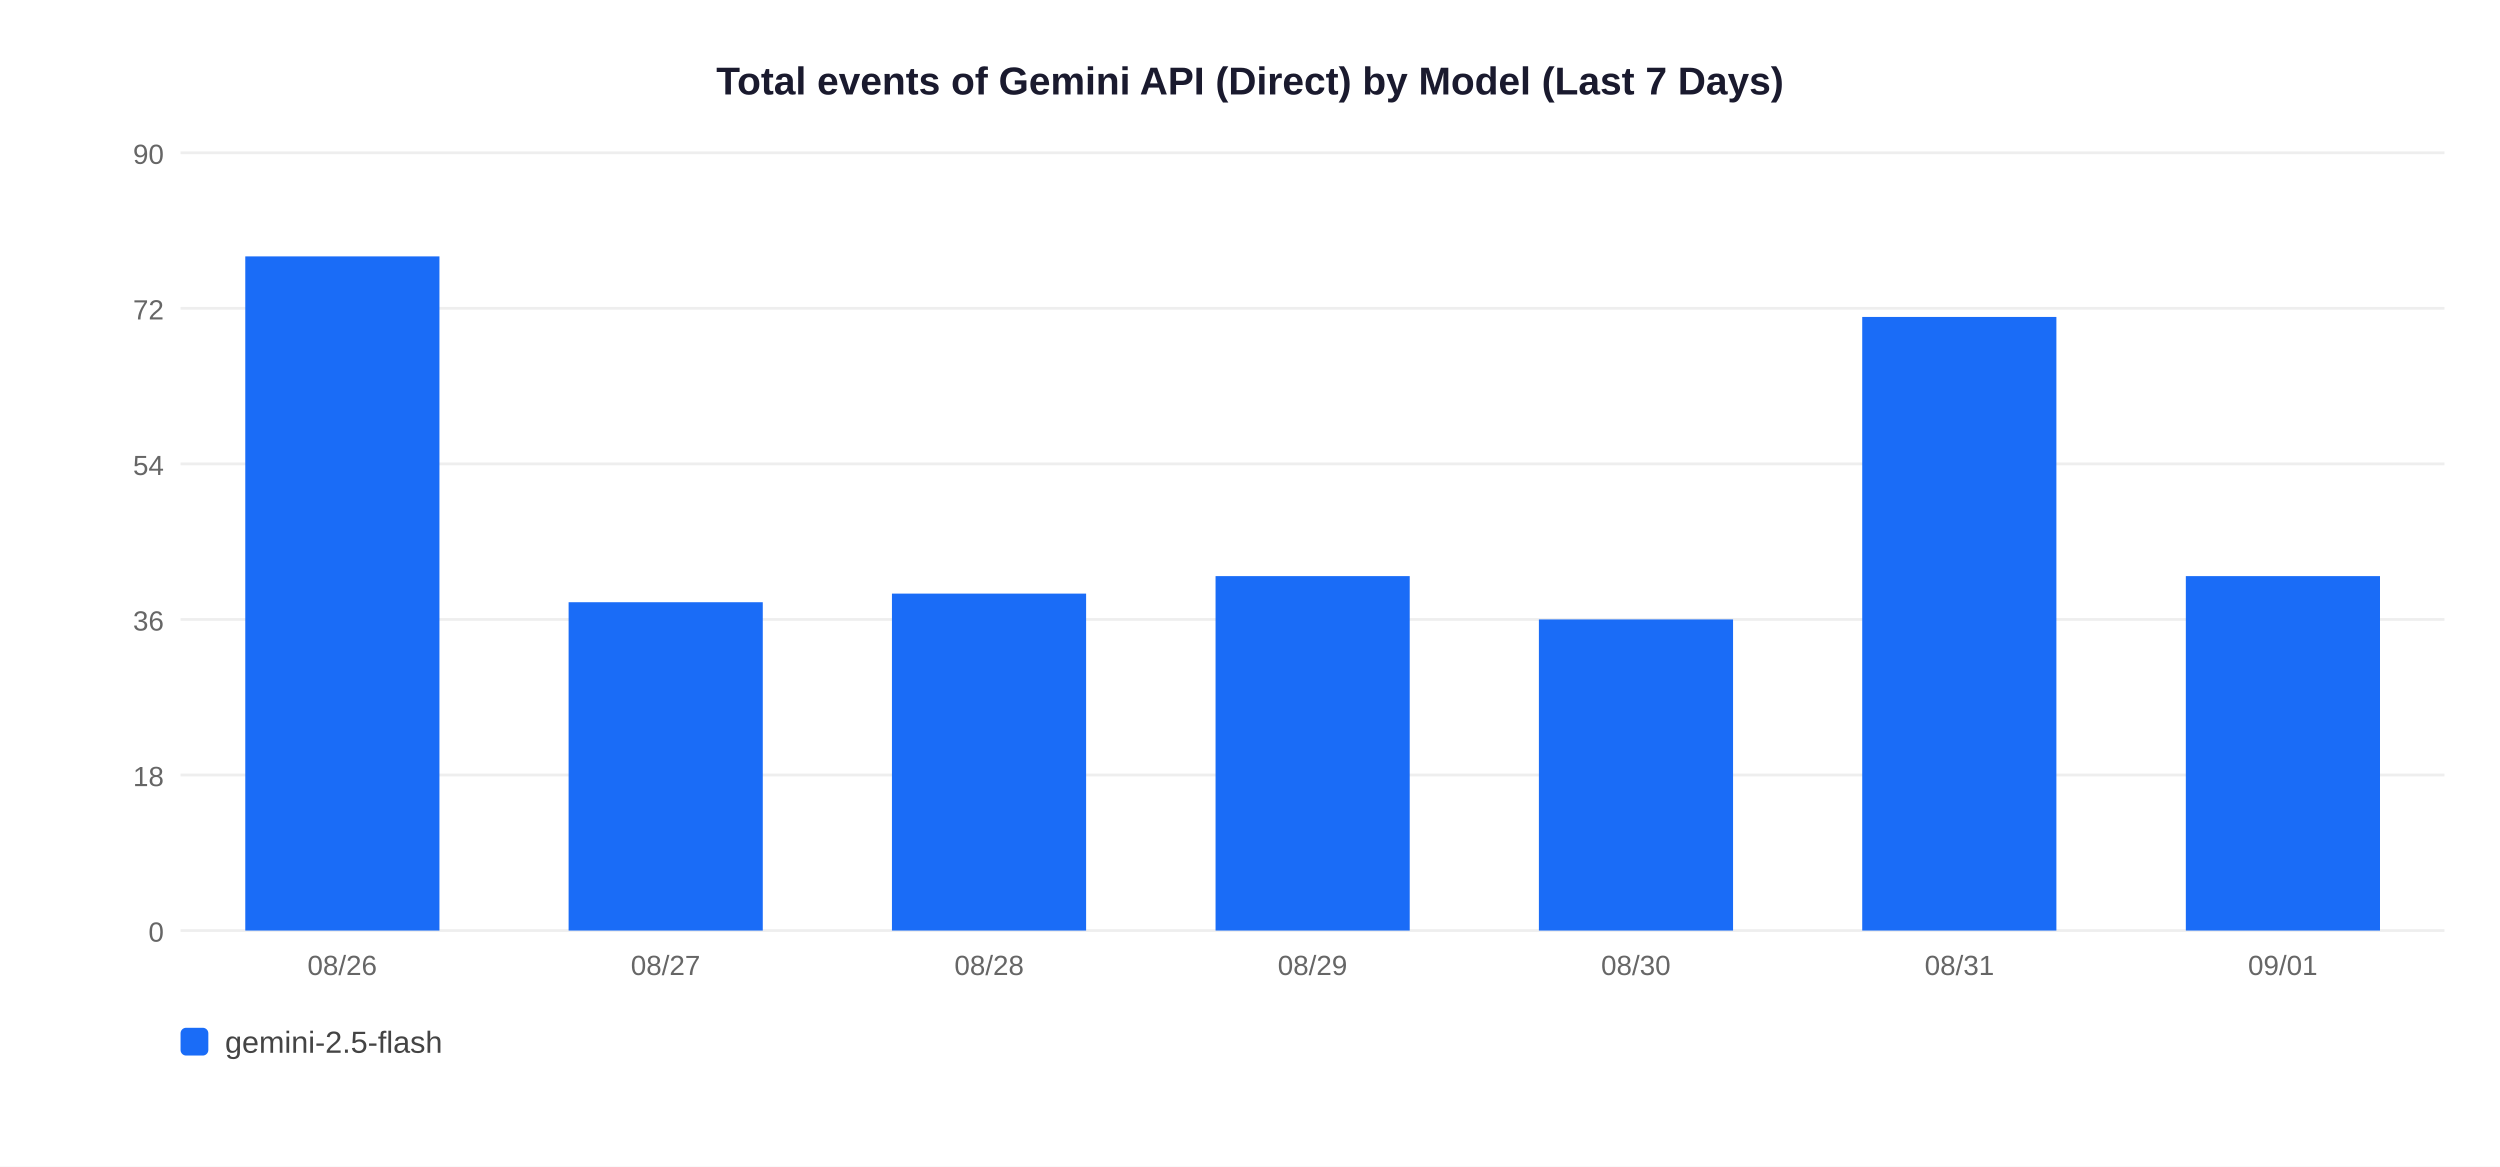
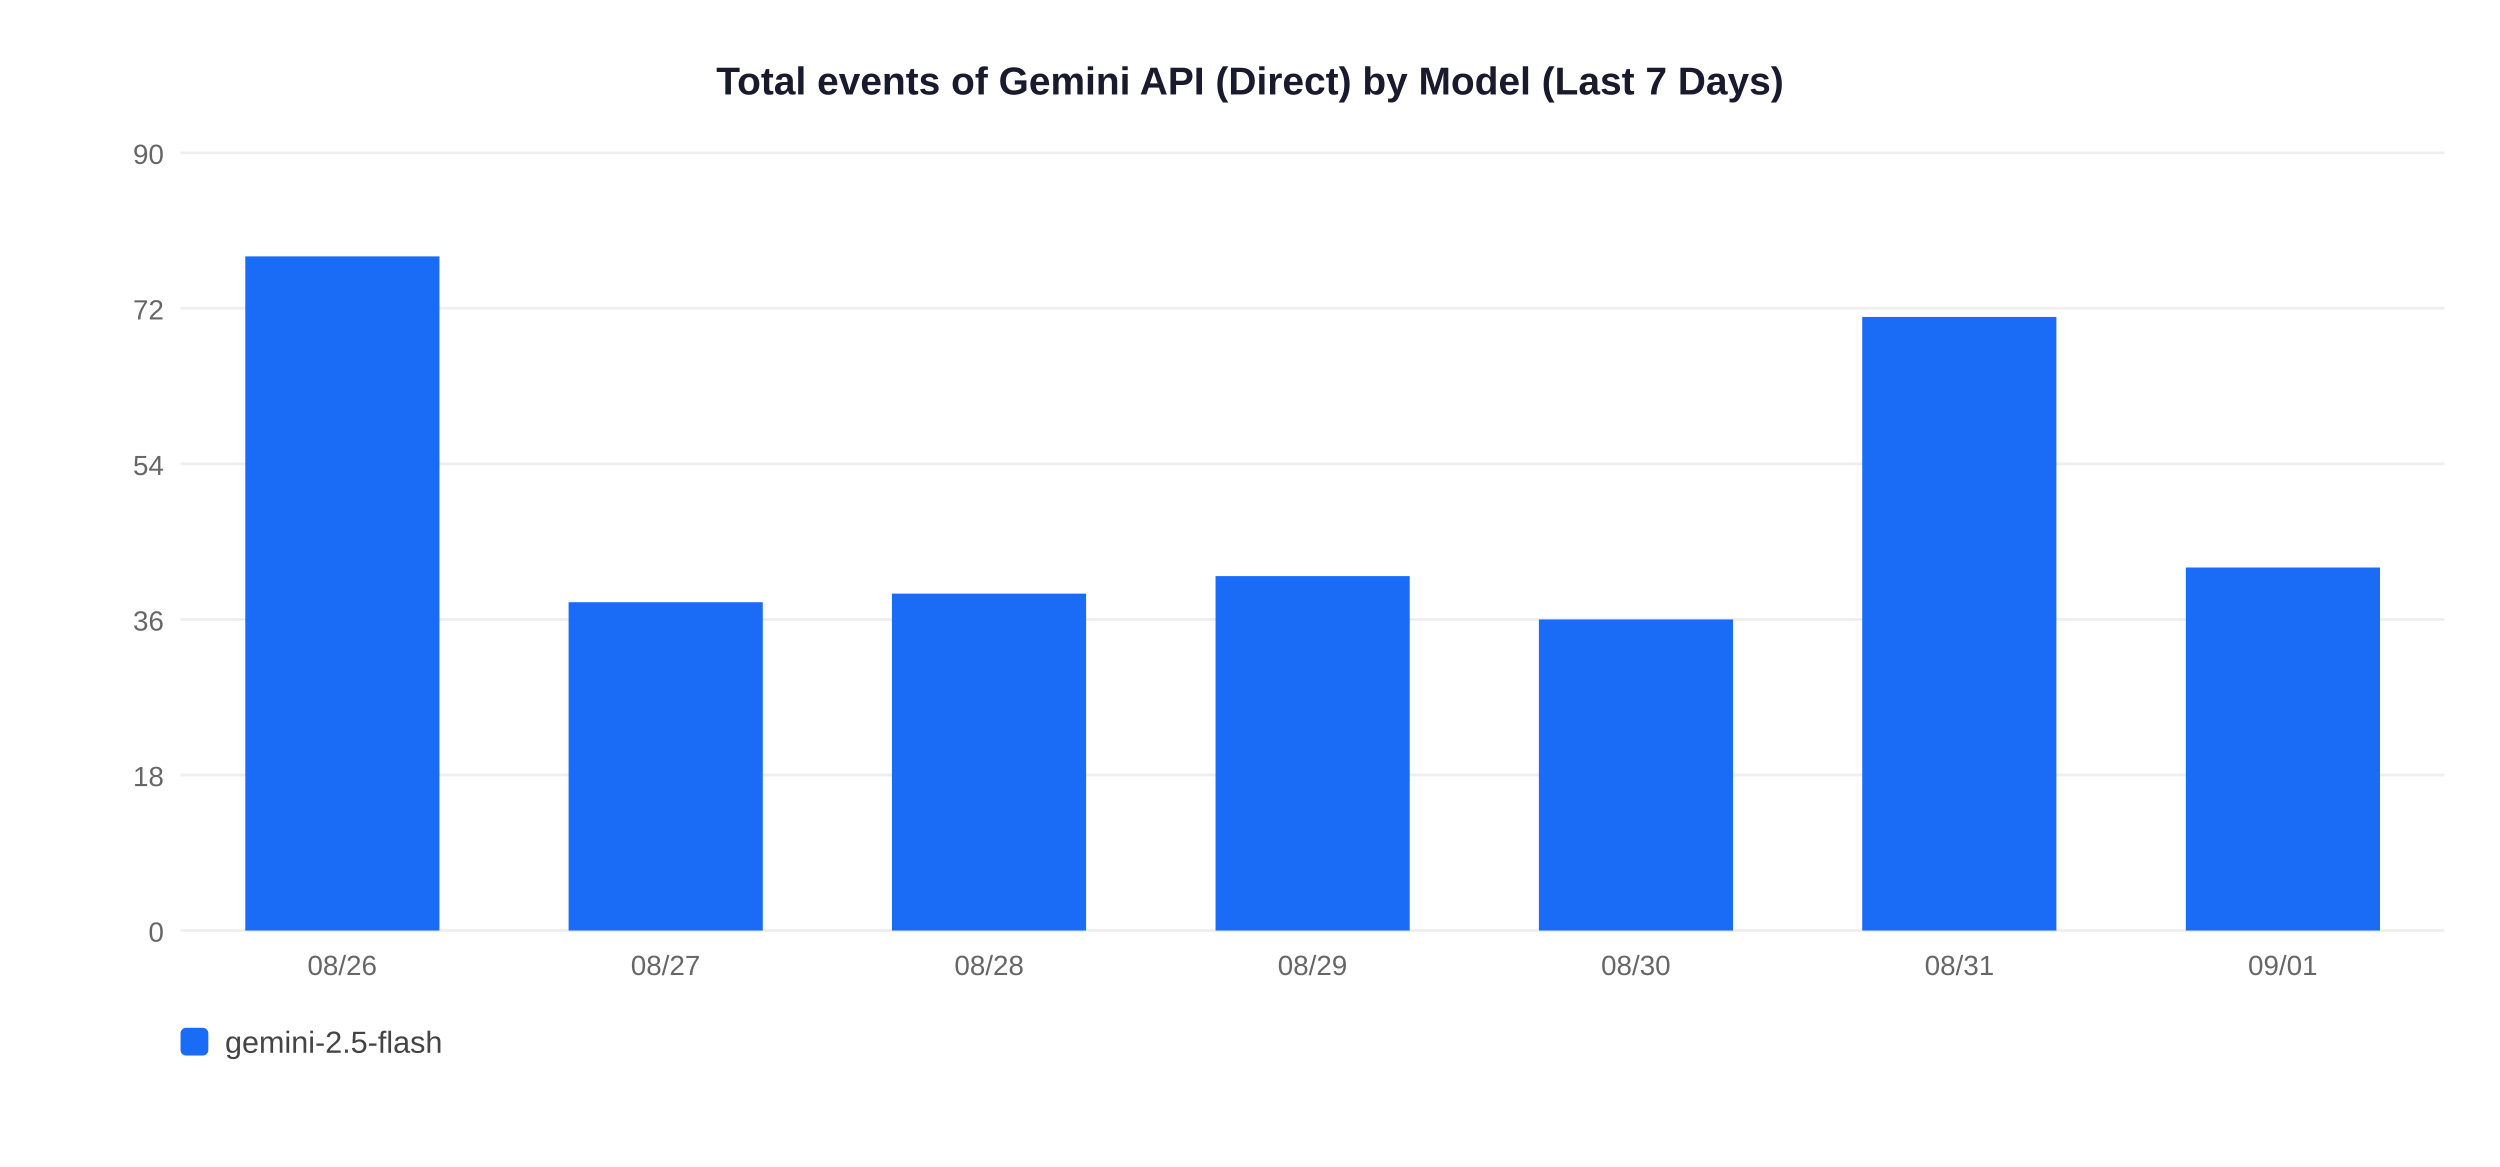
<svg xmlns="http://www.w3.org/2000/svg" width="900" height="420">
  <rect width="900" height="420" fill="white" />
  <text x="450" y="34" text-anchor="middle" font-size="14" font-weight="bold" font-family="Arial,sans-serif" fill="#1a1a2e">Total events of Gemini API (Direct) by Model (Last 7 Days)</text>
  <line x1="65" y1="335" x2="880" y2="335" stroke="#EEEEEE" stroke-width="1" />
  <text x="59" y="339" text-anchor="end" font-size="10" font-family="Arial,sans-serif" fill="#666">0</text>
  <line x1="65" y1="279" x2="880" y2="279" stroke="#EEEEEE" stroke-width="1" />
  <text x="59" y="283" text-anchor="end" font-size="10" font-family="Arial,sans-serif" fill="#666">18</text>
  <line x1="65" y1="223" x2="880" y2="223" stroke="#EEEEEE" stroke-width="1" />
  <text x="59" y="227" text-anchor="end" font-size="10" font-family="Arial,sans-serif" fill="#666">36</text>
  <line x1="65" y1="167" x2="880" y2="167" stroke="#EEEEEE" stroke-width="1" />
  <text x="59" y="171" text-anchor="end" font-size="10" font-family="Arial,sans-serif" fill="#666">54</text>
  <line x1="65" y1="111" x2="880" y2="111" stroke="#EEEEEE" stroke-width="1" />
  <text x="59" y="115" text-anchor="end" font-size="10" font-family="Arial,sans-serif" fill="#666">72</text>
  <line x1="65" y1="55" x2="880" y2="55" stroke="#EEEEEE" stroke-width="1" />
  <text x="59" y="59" text-anchor="end" font-size="10" font-family="Arial,sans-serif" fill="#666">90</text>
  <rect x="88.3" y="92.3" width="69.9" height="242.7" fill="#1A6CF7" />
  <text x="123.2" y="351" text-anchor="middle" font-size="10" font-family="Arial,sans-serif" fill="#666">08/26</text>
  <rect x="204.7" y="216.8" width="69.9" height="118.2" fill="#1A6CF7" />
  <text x="239.6" y="351" text-anchor="middle" font-size="10" font-family="Arial,sans-serif" fill="#666">08/27</text>
  <rect x="321.1" y="213.7" width="69.9" height="121.3" fill="#1A6CF7" />
  <text x="356.1" y="351" text-anchor="middle" font-size="10" font-family="Arial,sans-serif" fill="#666">08/28</text>
  <rect x="437.6" y="207.4" width="69.9" height="127.6" fill="#1A6CF7" />
  <text x="472.5" y="351" text-anchor="middle" font-size="10" font-family="Arial,sans-serif" fill="#666">08/29</text>
  <rect x="554.0" y="223.0" width="69.9" height="112.0" fill="#1A6CF7" />
  <text x="588.9" y="351" text-anchor="middle" font-size="10" font-family="Arial,sans-serif" fill="#666">08/30</text>
  <rect x="670.4" y="114.1" width="69.9" height="220.9" fill="#1A6CF7" />
  <text x="705.4" y="351" text-anchor="middle" font-size="10" font-family="Arial,sans-serif" fill="#666">08/31</text>
-   <rect x="786.9" y="207.4" width="69.9" height="127.6" fill="#1A6CF7" />
+   <rect x="786.9" y="204.3" width="69.9" height="130.7" fill="#1A6CF7" />
  <text x="821.8" y="351" text-anchor="middle" font-size="10" font-family="Arial,sans-serif" fill="#666">09/01</text>
  <rect x="65" y="370" width="10" height="10" rx="2" fill="#1A6CF7" />
  <text x="81" y="379" font-size="11" font-family="Arial,sans-serif" fill="#444">gemini-2.5-flash</text>
</svg>
